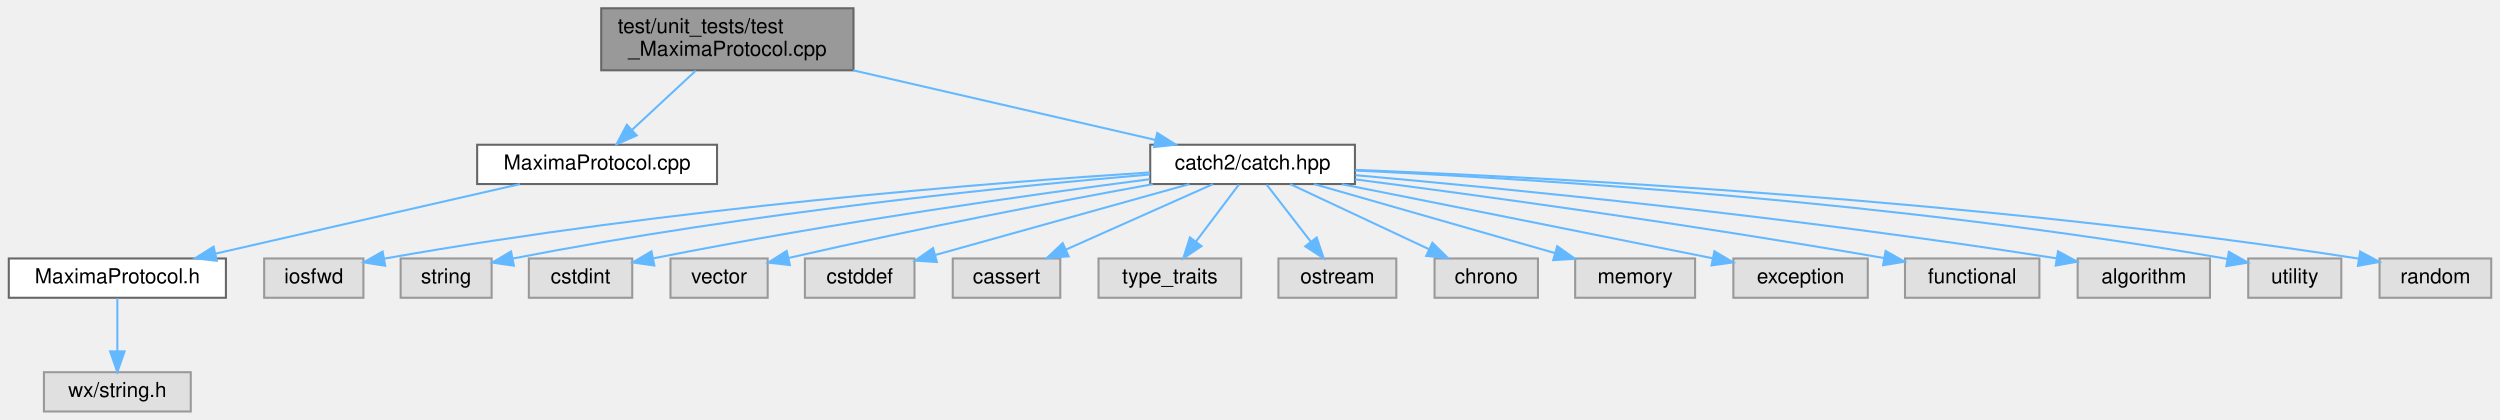
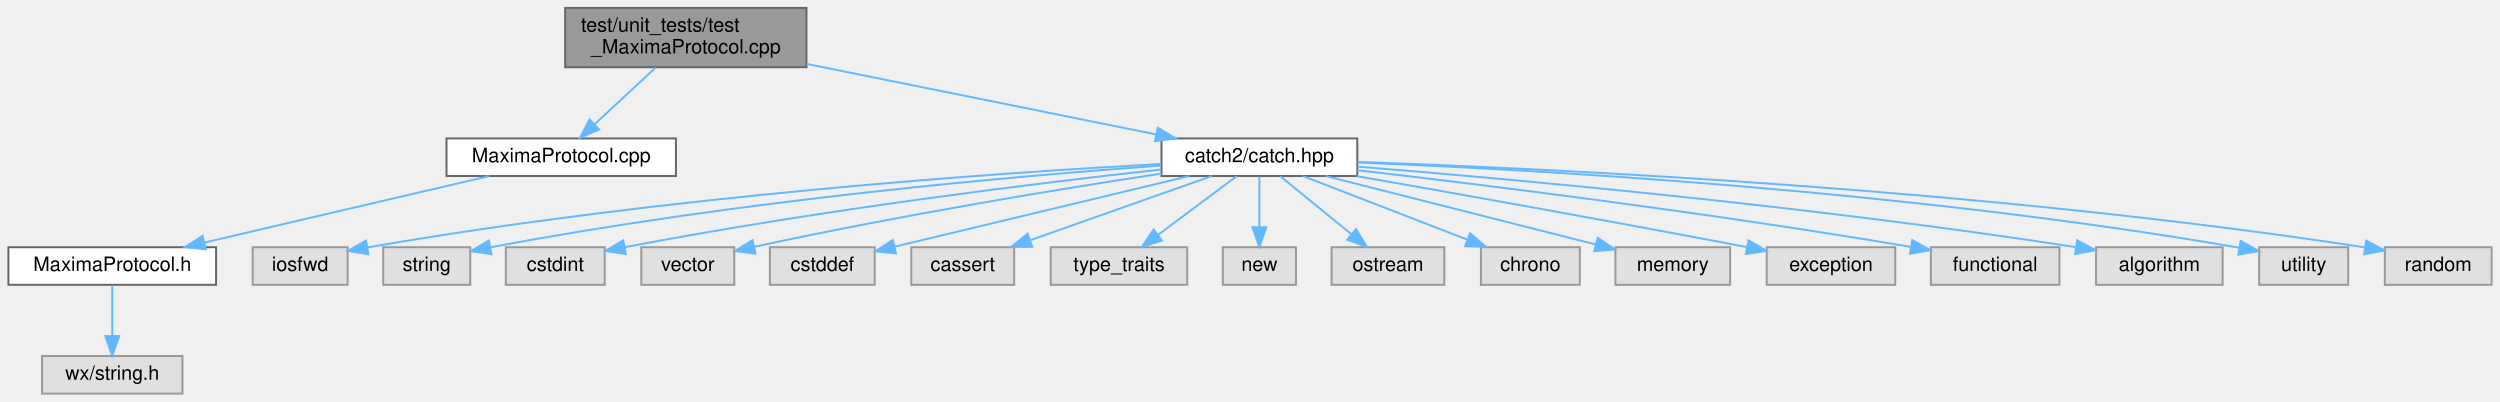
- <svg xmlns="http://www.w3.org/2000/svg" xmlns:xlink="http://www.w3.org/1999/xlink" width="1209pt" height="203pt" viewBox="0.00 0.00 1208.50 203.00">
+ <svg xmlns="http://www.w3.org/2000/svg" xmlns:xlink="http://www.w3.org/1999/xlink" width="1264pt" height="203pt" viewBox="0.00 0.00 1263.50 203.00">
  <g id="graph0" class="graph" transform="scale(1 1) rotate(0) translate(4 199)">
    <g id="node1" class="node">
      <g id="a_node1">
        <a xlink:title="Tests for the pure Maxima-protocol helpers (MaximaProtocol): classifying the &lt;PROMPT&gt; labels Maxima s...">
-           <polygon fill="#999999" stroke="#666666" points="408.5,-195 286.5,-195 286.5,-165 408.5,-165 408.5,-195" />
-           <text text-anchor="start" x="294.5" y="-183" font-family="Helvetica,sans-Serif" font-size="10.00">test/unit_tests/test</text>
-           <text text-anchor="middle" x="347.5" y="-172" font-family="Helvetica,sans-Serif" font-size="10.00">_MaximaProtocol.cpp</text>
+           <polygon fill="#999999" stroke="#666666" points="403.5,-195 281.5,-195 281.5,-165 403.5,-165 403.5,-195" />
+           <text text-anchor="start" x="289.5" y="-183" font-family="Helvetica,sans-Serif" font-size="10.00">test/unit_tests/test</text>
+           <text text-anchor="middle" x="342.5" y="-172" font-family="Helvetica,sans-Serif" font-size="10.00">_MaximaProtocol.cpp</text>
        </a>
      </g>
    </g>
    <g id="node2" class="node">
      <g id="a_node2">
        <a xlink:href="MaximaProtocol_8cpp.html" target="_top" xlink:title="Implements the pure Maxima-protocol helpers.">
-           <polygon fill="white" stroke="#666666" points="342.5,-129 226.5,-129 226.5,-110 342.5,-110 342.5,-129" />
-           <text text-anchor="middle" x="284.5" y="-117" font-family="Helvetica,sans-Serif" font-size="10.00">MaximaProtocol.cpp</text>
+           <polygon fill="white" stroke="#666666" points="337.5,-129 221.5,-129 221.5,-110 337.5,-110 337.5,-129" />
+           <text text-anchor="middle" x="279.5" y="-117" font-family="Helvetica,sans-Serif" font-size="10.00">MaximaProtocol.cpp</text>
        </a>
      </g>
    </g>
    <g id="edge1" class="edge">
-       <path fill="none" stroke="#63b8ff" d="M332.25,-164.84C322.92,-156.17 310.97,-145.08 301.35,-136.15" />
-       <polygon fill="#63b8ff" stroke="#63b8ff" points="303.65,-133.51 293.94,-129.27 298.89,-138.64 303.65,-133.51" />
+       <path fill="none" stroke="#63b8ff" d="M327.25,-164.84C317.92,-156.17 305.97,-145.08 296.35,-136.15" />
+       <polygon fill="#63b8ff" stroke="#63b8ff" points="298.65,-133.51 288.94,-129.27 293.89,-138.64 298.65,-133.51" />
    </g>
    <g id="node5" class="node">
      <g id="a_node5">
        <a xlink:href="catch_8hpp_source.html" target="_top" xlink:title=" ">
-           <polygon fill="white" stroke="#666666" points="651,-129 552,-129 552,-110 651,-110 651,-129" />
-           <text text-anchor="middle" x="601.5" y="-117" font-family="Helvetica,sans-Serif" font-size="10.00">catch2/catch.hpp</text>
+           <polygon fill="white" stroke="#666666" points="682,-129 583,-129 583,-110 682,-110 682,-129" />
+           <text text-anchor="middle" x="632.5" y="-117" font-family="Helvetica,sans-Serif" font-size="10.00">catch2/catch.hpp</text>
        </a>
      </g>
    </g>
    <g id="edge4" class="edge">
-       <path fill="none" stroke="#63b8ff" d="M408.34,-164.99C453.22,-154.65 513.39,-140.79 554.58,-131.31" />
-       <polygon fill="#63b8ff" stroke="#63b8ff" points="555.4,-134.71 564.36,-129.05 553.83,-127.89 555.4,-134.71" />
+       <path fill="none" stroke="#63b8ff" d="M403.65,-166.67C456.04,-156.1 530.68,-141.04 580.31,-131.03" />
+       <polygon fill="#63b8ff" stroke="#63b8ff" points="581.09,-134.44 590.2,-129.03 579.7,-127.58 581.09,-134.44" />
    </g>
    <g id="node3" class="node">
      <g id="a_node3">
        <a xlink:href="MaximaProtocol_8h.html" target="_top" xlink:title="Pure helpers for the text protocol wxMaxima speaks with Maxima over the control socket: classifying t...">
          <polygon fill="white" stroke="#666666" points="105,-74 0,-74 0,-55 105,-55 105,-74" />
          <text text-anchor="middle" x="52.5" y="-62" font-family="Helvetica,sans-Serif" font-size="10.00">MaximaProtocol.h</text>
        </a>
      </g>
    </g>
    <g id="edge2" class="edge">
-       <path fill="none" stroke="#63b8ff" d="M247.23,-109.98C207.18,-100.84 143.43,-86.27 99.86,-76.32" />
-       <polygon fill="#63b8ff" stroke="#63b8ff" points="100.6,-72.9 90.07,-74.08 99.04,-79.72 100.6,-72.9" />
+       <path fill="none" stroke="#63b8ff" d="M243.03,-109.98C203.93,-100.86 141.73,-86.33 99.11,-76.38" />
+       <polygon fill="#63b8ff" stroke="#63b8ff" points="99.79,-72.95 89.26,-74.08 98.2,-79.76 99.79,-72.95" />
    </g>
    <g id="node4" class="node">
      <g id="a_node4">
        <a xlink:title=" ">
          <polygon fill="#e0e0e0" stroke="#999999" points="88,-19 17,-19 17,0 88,0 88,-19" />
          <text text-anchor="middle" x="52.5" y="-7" font-family="Helvetica,sans-Serif" font-size="10.00">wx/string.h</text>
        </a>
      </g>
    </g>
    <g id="edge3" class="edge">
      <path fill="none" stroke="#63b8ff" d="M52.5,-54.75C52.5,-47.8 52.5,-37.85 52.5,-29.13" />
      <polygon fill="#63b8ff" stroke="#63b8ff" points="56,-29.09 52.5,-19.09 49,-29.09 56,-29.09" />
    </g>
    <g id="node6" class="node">
      <g id="a_node6">
        <a xlink:title=" ">
          <polygon fill="#e0e0e0" stroke="#999999" points="171.5,-74 123.5,-74 123.5,-55 171.5,-55 171.5,-74" />
          <text text-anchor="middle" x="147.5" y="-62" font-family="Helvetica,sans-Serif" font-size="10.00">iosfwd</text>
        </a>
      </g>
    </g>
    <g id="edge5" class="edge">
-       <path fill="none" stroke="#63b8ff" d="M551.91,-115.62C474.7,-110.63 321,-98.62 181.57,-73.93" />
-       <polygon fill="#63b8ff" stroke="#63b8ff" points="182.02,-70.46 171.56,-72.13 180.78,-77.35 182.02,-70.46" />
+       <path fill="none" stroke="#63b8ff" d="M582.67,-116.11C500.82,-111.63 332.73,-100.13 181.49,-73.9" />
+       <polygon fill="#63b8ff" stroke="#63b8ff" points="182.01,-70.44 171.56,-72.15 180.8,-77.33 182.01,-70.44" />
    </g>
    <g id="node7" class="node">
      <g id="a_node7">
        <a xlink:title=" ">
          <polygon fill="#e0e0e0" stroke="#999999" points="233.5,-74 189.5,-74 189.5,-55 233.5,-55 233.5,-74" />
          <text text-anchor="middle" x="211.5" y="-62" font-family="Helvetica,sans-Serif" font-size="10.00">string</text>
        </a>
      </g>
    </g>
    <g id="edge6" class="edge">
-       <path fill="none" stroke="#63b8ff" d="M551.78,-114.62C484.12,-108.84 359.18,-96.38 243.82,-74" />
-       <polygon fill="#63b8ff" stroke="#63b8ff" points="244.25,-70.52 233.76,-72.02 242.89,-77.38 244.25,-70.52" />
+       <path fill="none" stroke="#63b8ff" d="M582.88,-115.3C510.31,-110.07 370.92,-98 243.67,-73.95" />
+       <polygon fill="#63b8ff" stroke="#63b8ff" points="244.23,-70.49 233.75,-72.04 242.91,-77.37 244.23,-70.49" />
    </g>
    <g id="node8" class="node">
      <g id="a_node8">
        <a xlink:title=" ">
          <polygon fill="#e0e0e0" stroke="#999999" points="301.5,-74 251.5,-74 251.5,-55 301.5,-55 301.5,-74" />
          <text text-anchor="middle" x="276.5" y="-62" font-family="Helvetica,sans-Serif" font-size="10.00">cstdint</text>
        </a>
      </g>
    </g>
    <g id="edge7" class="edge">
-       <path fill="none" stroke="#63b8ff" d="M551.82,-112.34C495.74,-105.06 401.59,-91.89 311.52,-74.04" />
-       <polygon fill="#63b8ff" stroke="#63b8ff" points="312.18,-70.61 301.69,-72.08 310.81,-77.47 312.18,-70.61" />
+       <path fill="none" stroke="#63b8ff" d="M582.86,-113.32C521.36,-106.53 413.24,-93.38 311.51,-74.01" />
+       <polygon fill="#63b8ff" stroke="#63b8ff" points="312.17,-70.57 301.68,-72.12 310.84,-77.45 312.17,-70.57" />
    </g>
    <g id="node9" class="node">
      <g id="a_node9">
        <a xlink:title=" ">
          <polygon fill="#e0e0e0" stroke="#999999" points="367,-74 320,-74 320,-55 367,-55 367,-74" />
          <text text-anchor="middle" x="343.5" y="-62" font-family="Helvetica,sans-Serif" font-size="10.00">vector</text>
        </a>
      </g>
    </g>
    <g id="edge8" class="edge">
-       <path fill="none" stroke="#63b8ff" d="M553.25,-109.94C509.51,-101.97 443.07,-89.34 376.97,-74.23" />
-       <polygon fill="#63b8ff" stroke="#63b8ff" points="377.75,-70.82 367.22,-71.99 376.18,-77.64 377.75,-70.82" />
+       <path fill="none" stroke="#63b8ff" d="M582.98,-111.25C533.17,-103.67 453.99,-90.8 377.06,-74.2" />
+       <polygon fill="#63b8ff" stroke="#63b8ff" points="377.73,-70.76 367.21,-72.05 376.23,-77.6 377.73,-70.76" />
    </g>
    <g id="node10" class="node">
      <g id="a_node10">
        <a xlink:title=" ">
          <polygon fill="#e0e0e0" stroke="#999999" points="438,-74 385,-74 385,-55 438,-55 438,-74" />
          <text text-anchor="middle" x="411.5" y="-62" font-family="Helvetica,sans-Serif" font-size="10.00">cstddef</text>
        </a>
      </g>
    </g>
    <g id="edge9" class="edge">
-       <path fill="none" stroke="#63b8ff" d="M570.97,-109.98C537.56,-100.66 483.99,-85.72 448.28,-75.76" />
-       <polygon fill="#63b8ff" stroke="#63b8ff" points="448.84,-72.28 438.27,-72.97 446.96,-79.02 448.84,-72.28" />
+       <path fill="none" stroke="#63b8ff" d="M596.99,-109.98C556.16,-100.19 489.46,-84.2 448.16,-74.29" />
+       <polygon fill="#63b8ff" stroke="#63b8ff" points="448.77,-70.84 438.23,-71.91 447.14,-77.65 448.77,-70.84" />
    </g>
    <g id="node11" class="node">
      <g id="a_node11">
        <a xlink:title=" ">
          <polygon fill="#e0e0e0" stroke="#999999" points="508.5,-74 456.5,-74 456.5,-55 508.5,-55 508.5,-74" />
          <text text-anchor="middle" x="482.5" y="-62" font-family="Helvetica,sans-Serif" font-size="10.00">cassert</text>
        </a>
      </g>
    </g>
    <g id="edge10" class="edge">
-       <path fill="none" stroke="#63b8ff" d="M582.38,-109.98C563.15,-101.42 533.27,-88.11 511.19,-78.28" />
-       <polygon fill="#63b8ff" stroke="#63b8ff" points="512.53,-75.04 501.97,-74.17 509.68,-81.44 512.53,-75.04" />
+       <path fill="none" stroke="#63b8ff" d="M608.4,-109.98C583.62,-101.23 544.8,-87.51 516.81,-77.62" />
+       <polygon fill="#63b8ff" stroke="#63b8ff" points="517.63,-74.2 507.04,-74.17 515.3,-80.8 517.63,-74.2" />
    </g>
    <g id="node12" class="node">
      <g id="a_node12">
        <a xlink:title=" ">
          <polygon fill="#e0e0e0" stroke="#999999" points="596,-74 527,-74 527,-55 596,-55 596,-74" />
          <text text-anchor="middle" x="561.5" y="-62" font-family="Helvetica,sans-Serif" font-size="10.00">type_traits</text>
        </a>
      </g>
    </g>
    <g id="edge11" class="edge">
-       <path fill="none" stroke="#63b8ff" d="M594.89,-109.75C589.24,-102.26 580.96,-91.28 574.05,-82.13" />
-       <polygon fill="#63b8ff" stroke="#63b8ff" points="576.8,-79.96 567.98,-74.09 571.21,-84.18 576.8,-79.96" />
+       <path fill="none" stroke="#63b8ff" d="M621.09,-109.98C610.39,-102 594.16,-89.88 581.34,-80.31" />
+       <polygon fill="#63b8ff" stroke="#63b8ff" points="583.22,-77.35 573.11,-74.17 579.03,-82.96 583.22,-77.35" />
    </g>
    <g id="node13" class="node">
      <g id="a_node13">
        <a xlink:title=" ">
-           <polygon fill="#e0e0e0" stroke="#999999" points="671,-74 614,-74 614,-55 671,-55 671,-74" />
-           <text text-anchor="middle" x="642.5" y="-62" font-family="Helvetica,sans-Serif" font-size="10.00">ostream</text>
+           <polygon fill="#e0e0e0" stroke="#999999" points="651,-74 614,-74 614,-55 651,-55 651,-74" />
+           <text text-anchor="middle" x="632.5" y="-62" font-family="Helvetica,sans-Serif" font-size="10.00">new</text>
        </a>
      </g>
    </g>
    <g id="edge12" class="edge">
-       <path fill="none" stroke="#63b8ff" d="M608.27,-109.75C614.06,-102.26 622.56,-91.28 629.64,-82.13" />
-       <polygon fill="#63b8ff" stroke="#63b8ff" points="632.51,-84.14 635.86,-74.09 626.97,-79.86 632.51,-84.14" />
+       <path fill="none" stroke="#63b8ff" d="M632.5,-109.75C632.5,-102.8 632.5,-92.85 632.5,-84.13" />
+       <polygon fill="#63b8ff" stroke="#63b8ff" points="636,-84.09 632.5,-74.09 629,-84.09 636,-84.09" />
    </g>
    <g id="node14" class="node">
      <g id="a_node14">
        <a xlink:title=" ">
-           <polygon fill="#e0e0e0" stroke="#999999" points="739.5,-74 689.5,-74 689.5,-55 739.5,-55 739.5,-74" />
-           <text text-anchor="middle" x="714.5" y="-62" font-family="Helvetica,sans-Serif" font-size="10.00">chrono</text>
+           <polygon fill="#e0e0e0" stroke="#999999" points="726,-74 669,-74 669,-55 726,-55 726,-74" />
+           <text text-anchor="middle" x="697.5" y="-62" font-family="Helvetica,sans-Serif" font-size="10.00">ostream</text>
        </a>
      </g>
    </g>
    <g id="edge13" class="edge">
-       <path fill="none" stroke="#63b8ff" d="M619.66,-109.98C637.75,-101.5 665.78,-88.35 686.69,-78.54" />
-       <polygon fill="#63b8ff" stroke="#63b8ff" points="688.45,-81.59 696.01,-74.17 685.47,-75.25 688.45,-81.59" />
+       <path fill="none" stroke="#63b8ff" d="M642.94,-109.98C652.65,-102.07 667.32,-90.11 679,-80.58" />
+       <polygon fill="#63b8ff" stroke="#63b8ff" points="681.33,-83.2 686.87,-74.17 676.9,-77.78 681.33,-83.2" />
    </g>
    <g id="node15" class="node">
      <g id="a_node15">
        <a xlink:title=" ">
-           <polygon fill="#e0e0e0" stroke="#999999" points="815.5,-74 757.5,-74 757.5,-55 815.5,-55 815.5,-74" />
-           <text text-anchor="middle" x="786.5" y="-62" font-family="Helvetica,sans-Serif" font-size="10.00">memory</text>
+           <polygon fill="#e0e0e0" stroke="#999999" points="794.5,-74 744.5,-74 744.5,-55 794.5,-55 794.5,-74" />
+           <text text-anchor="middle" x="769.5" y="-62" font-family="Helvetica,sans-Serif" font-size="10.00">chrono</text>
        </a>
      </g>
    </g>
    <g id="edge14" class="edge">
-       <path fill="none" stroke="#63b8ff" d="M631.22,-109.98C662.83,-100.93 712.95,-86.57 747.66,-76.63" />
-       <polygon fill="#63b8ff" stroke="#63b8ff" points="748.81,-79.94 757.46,-73.82 746.88,-73.21 748.81,-79.94" />
+       <path fill="none" stroke="#63b8ff" d="M654.51,-109.98C676.95,-101.3 711.98,-87.75 737.49,-77.88" />
+       <polygon fill="#63b8ff" stroke="#63b8ff" points="739.02,-81.04 747.09,-74.17 736.5,-74.51 739.02,-81.04" />
    </g>
    <g id="node16" class="node">
      <g id="a_node16">
        <a xlink:title=" ">
-           <polygon fill="#e0e0e0" stroke="#999999" points="899,-74 834,-74 834,-55 899,-55 899,-74" />
-           <text text-anchor="middle" x="866.5" y="-62" font-family="Helvetica,sans-Serif" font-size="10.00">exception</text>
+           <polygon fill="#e0e0e0" stroke="#999999" points="870.5,-74 812.5,-74 812.5,-55 870.5,-55 870.5,-74" />
+           <text text-anchor="middle" x="841.5" y="-62" font-family="Helvetica,sans-Serif" font-size="10.00">memory</text>
        </a>
      </g>
    </g>
    <g id="edge15" class="edge">
-       <path fill="none" stroke="#63b8ff" d="M644.67,-109.92C687.5,-101.4 755.27,-87.9 823.82,-74.13" />
-       <polygon fill="#63b8ff" stroke="#63b8ff" points="824.83,-77.5 833.94,-72.1 823.45,-70.64 824.83,-77.5" />
+       <path fill="none" stroke="#63b8ff" d="M666.08,-109.98C703.34,-100.54 763.37,-85.31 802.63,-75.36" />
+       <polygon fill="#63b8ff" stroke="#63b8ff" points="803.55,-78.73 812.39,-72.88 801.83,-71.95 803.55,-78.73" />
    </g>
    <g id="node17" class="node">
      <g id="a_node17">
        <a xlink:title=" ">
-           <polygon fill="#e0e0e0" stroke="#999999" points="982,-74 917,-74 917,-55 982,-55 982,-74" />
-           <text text-anchor="middle" x="949.5" y="-62" font-family="Helvetica,sans-Serif" font-size="10.00">functional</text>
+           <polygon fill="#e0e0e0" stroke="#999999" points="954,-74 889,-74 889,-55 954,-55 954,-74" />
+           <text text-anchor="middle" x="921.5" y="-62" font-family="Helvetica,sans-Serif" font-size="10.00">exception</text>
        </a>
      </g>
    </g>
    <g id="edge16" class="edge">
-       <path fill="none" stroke="#63b8ff" d="M651.1,-112.25C709.9,-104.63 811.07,-90.87 907,-74.18" />
-       <polygon fill="#63b8ff" stroke="#63b8ff" points="907.62,-77.63 916.86,-72.45 906.41,-70.73 907.62,-77.63" />
+       <path fill="none" stroke="#63b8ff" d="M681.76,-109.94C729.52,-101.58 804.26,-88.3 878.9,-74.08" />
+       <polygon fill="#63b8ff" stroke="#63b8ff" points="879.79,-77.47 888.95,-72.16 878.48,-70.6 879.79,-77.47" />
    </g>
    <g id="node18" class="node">
      <g id="a_node18">
        <a xlink:title=" ">
-           <polygon fill="#e0e0e0" stroke="#999999" points="1064.5,-74 1000.5,-74 1000.5,-55 1064.5,-55 1064.5,-74" />
-           <text text-anchor="middle" x="1032.5" y="-62" font-family="Helvetica,sans-Serif" font-size="10.00">algorithm</text>
+           <polygon fill="#e0e0e0" stroke="#999999" points="1037,-74 972,-74 972,-55 1037,-55 1037,-74" />
+           <text text-anchor="middle" x="1004.5" y="-62" font-family="Helvetica,sans-Serif" font-size="10.00">functional</text>
        </a>
      </g>
    </g>
    <g id="edge17" class="edge">
-       <path fill="none" stroke="#63b8ff" d="M651.26,-114.28C723.69,-107.82 862.59,-94.22 990.36,-74.05" />
-       <polygon fill="#63b8ff" stroke="#63b8ff" points="991,-77.49 1000.32,-72.46 989.9,-70.58 991,-77.49" />
+       <path fill="none" stroke="#63b8ff" d="M682.01,-112.95C744.85,-105.67 856.78,-91.87 961.73,-74.2" />
+       <polygon fill="#63b8ff" stroke="#63b8ff" points="962.59,-77.61 971.87,-72.48 961.42,-70.71 962.59,-77.61" />
    </g>
    <g id="node19" class="node">
      <g id="a_node19">
        <a xlink:title=" ">
-           <polygon fill="#e0e0e0" stroke="#999999" points="1128,-74 1083,-74 1083,-55 1128,-55 1128,-74" />
-           <text text-anchor="middle" x="1105.5" y="-62" font-family="Helvetica,sans-Serif" font-size="10.00">utility</text>
+           <polygon fill="#e0e0e0" stroke="#999999" points="1119.5,-74 1055.5,-74 1055.5,-55 1119.5,-55 1119.5,-74" />
+           <text text-anchor="middle" x="1087.5" y="-62" font-family="Helvetica,sans-Serif" font-size="10.00">algorithm</text>
        </a>
      </g>
    </g>
    <g id="edge18" class="edge">
-       <path fill="none" stroke="#63b8ff" d="M651.13,-116.53C735.76,-112.57 913.49,-101.71 1072.89,-73.78" />
-       <polygon fill="#63b8ff" stroke="#63b8ff" points="1073.65,-77.2 1082.88,-72.01 1072.42,-70.31 1073.65,-77.2" />
+       <path fill="none" stroke="#63b8ff" d="M682.09,-114.74C758.09,-108.63 908.08,-95.22 1045.07,-74.08" />
+       <polygon fill="#63b8ff" stroke="#63b8ff" points="1045.98,-77.48 1055.33,-72.48 1044.9,-70.56 1045.98,-77.48" />
    </g>
    <g id="node20" class="node">
      <g id="a_node20">
        <a xlink:title=" ">
-           <polygon fill="#e0e0e0" stroke="#999999" points="1200.5,-74 1146.5,-74 1146.5,-55 1200.5,-55 1200.5,-74" />
-           <text text-anchor="middle" x="1173.5" y="-62" font-family="Helvetica,sans-Serif" font-size="10.00">random</text>
+           <polygon fill="#e0e0e0" stroke="#999999" points="1183,-74 1138,-74 1138,-55 1183,-55 1183,-74" />
+           <text text-anchor="middle" x="1160.5" y="-62" font-family="Helvetica,sans-Serif" font-size="10.00">utility</text>
        </a>
      </g>
    </g>
    <g id="edge19" class="edge">
-       <path fill="none" stroke="#63b8ff" d="M651.31,-116.84C744.64,-113.2 952.29,-102.56 1136.33,-73.94" />
-       <polygon fill="#63b8ff" stroke="#63b8ff" points="1137.13,-77.36 1146.46,-72.34 1136.04,-70.44 1137.13,-77.36" />
+       <path fill="none" stroke="#63b8ff" d="M682.15,-116.84C770.12,-113.29 959.16,-102.94 1127.83,-73.78" />
+       <polygon fill="#63b8ff" stroke="#63b8ff" points="1128.64,-77.19 1137.88,-72.02 1127.43,-70.3 1128.64,-77.19" />
+     </g>
+     <g id="node21" class="node">
+       <g id="a_node21">
+         <a xlink:title=" ">
+           <polygon fill="#e0e0e0" stroke="#999999" points="1255.5,-74 1201.5,-74 1201.5,-55 1255.5,-55 1255.5,-74" />
+           <text text-anchor="middle" x="1228.5" y="-62" font-family="Helvetica,sans-Serif" font-size="10.00">random</text>
+         </a>
+       </g>
+     </g>
+     <g id="edge20" class="edge">
+       <path fill="none" stroke="#63b8ff" d="M682.24,-117.09C778.69,-113.81 997.92,-103.67 1191.39,-73.92" />
+       <polygon fill="#63b8ff" stroke="#63b8ff" points="1192.12,-77.35 1201.46,-72.35 1191.04,-70.43 1192.12,-77.35" />
    </g>
  </g>
</svg>
